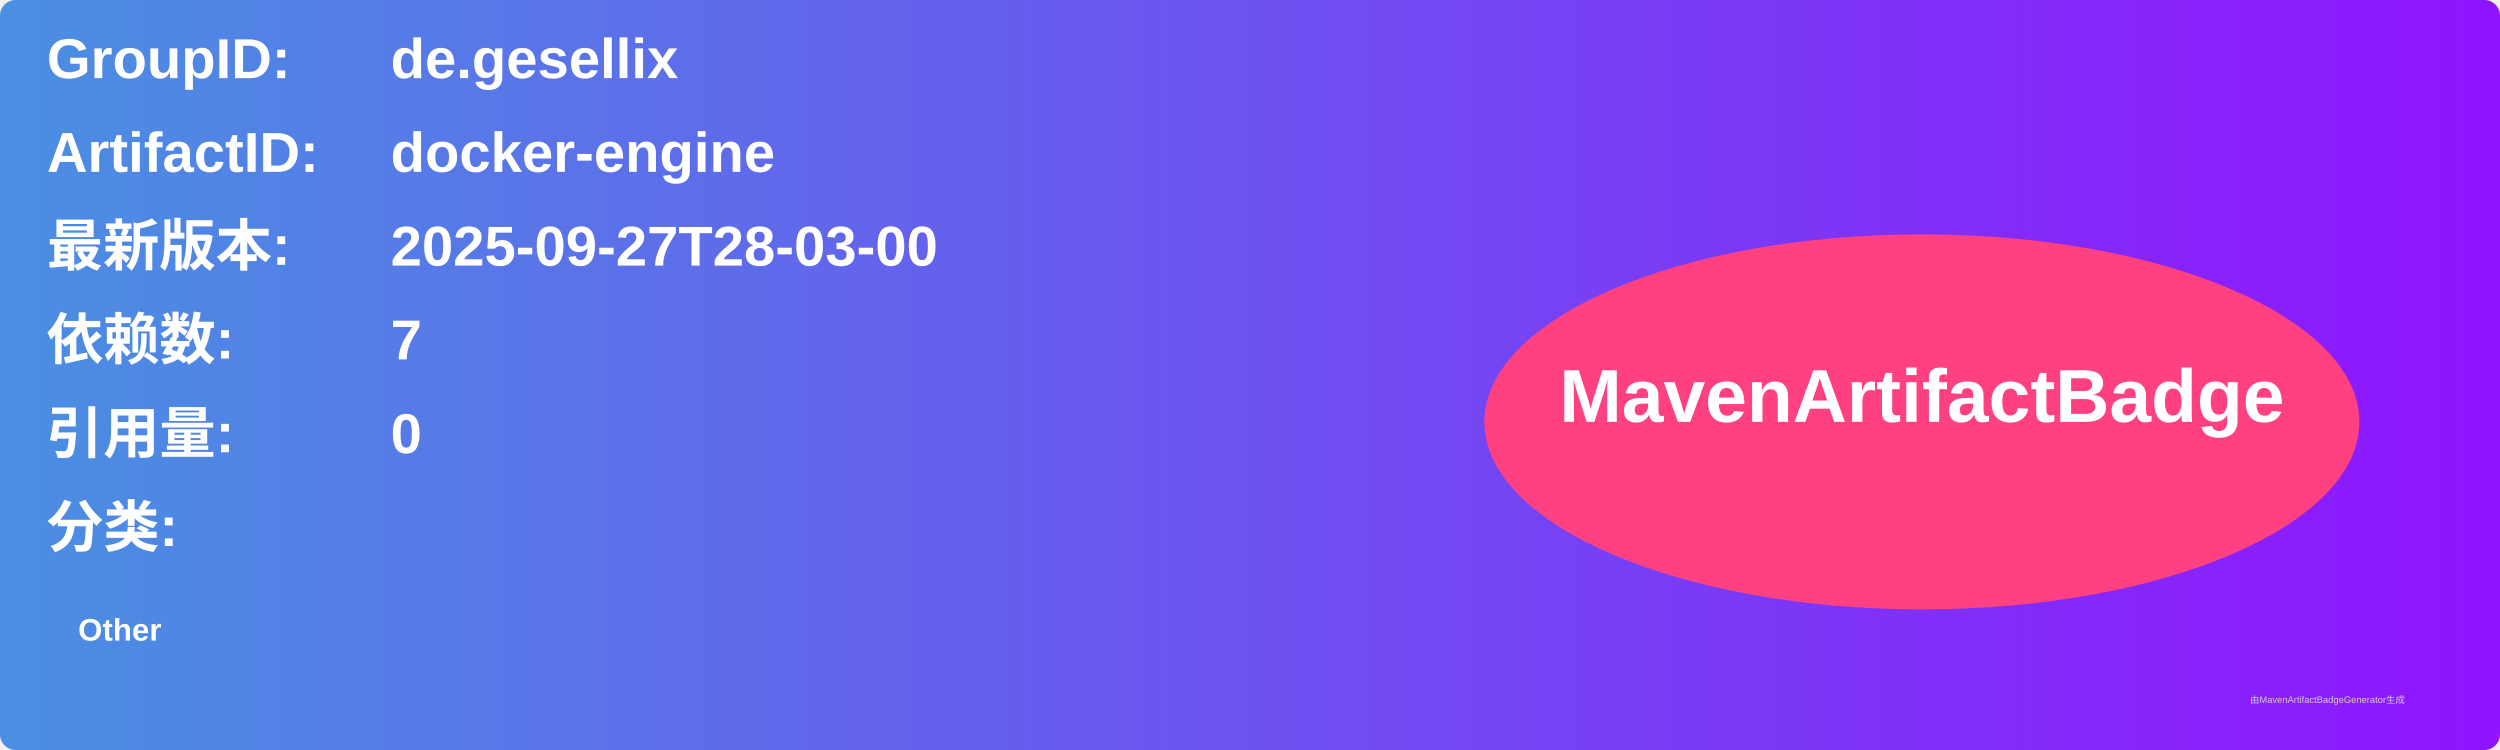
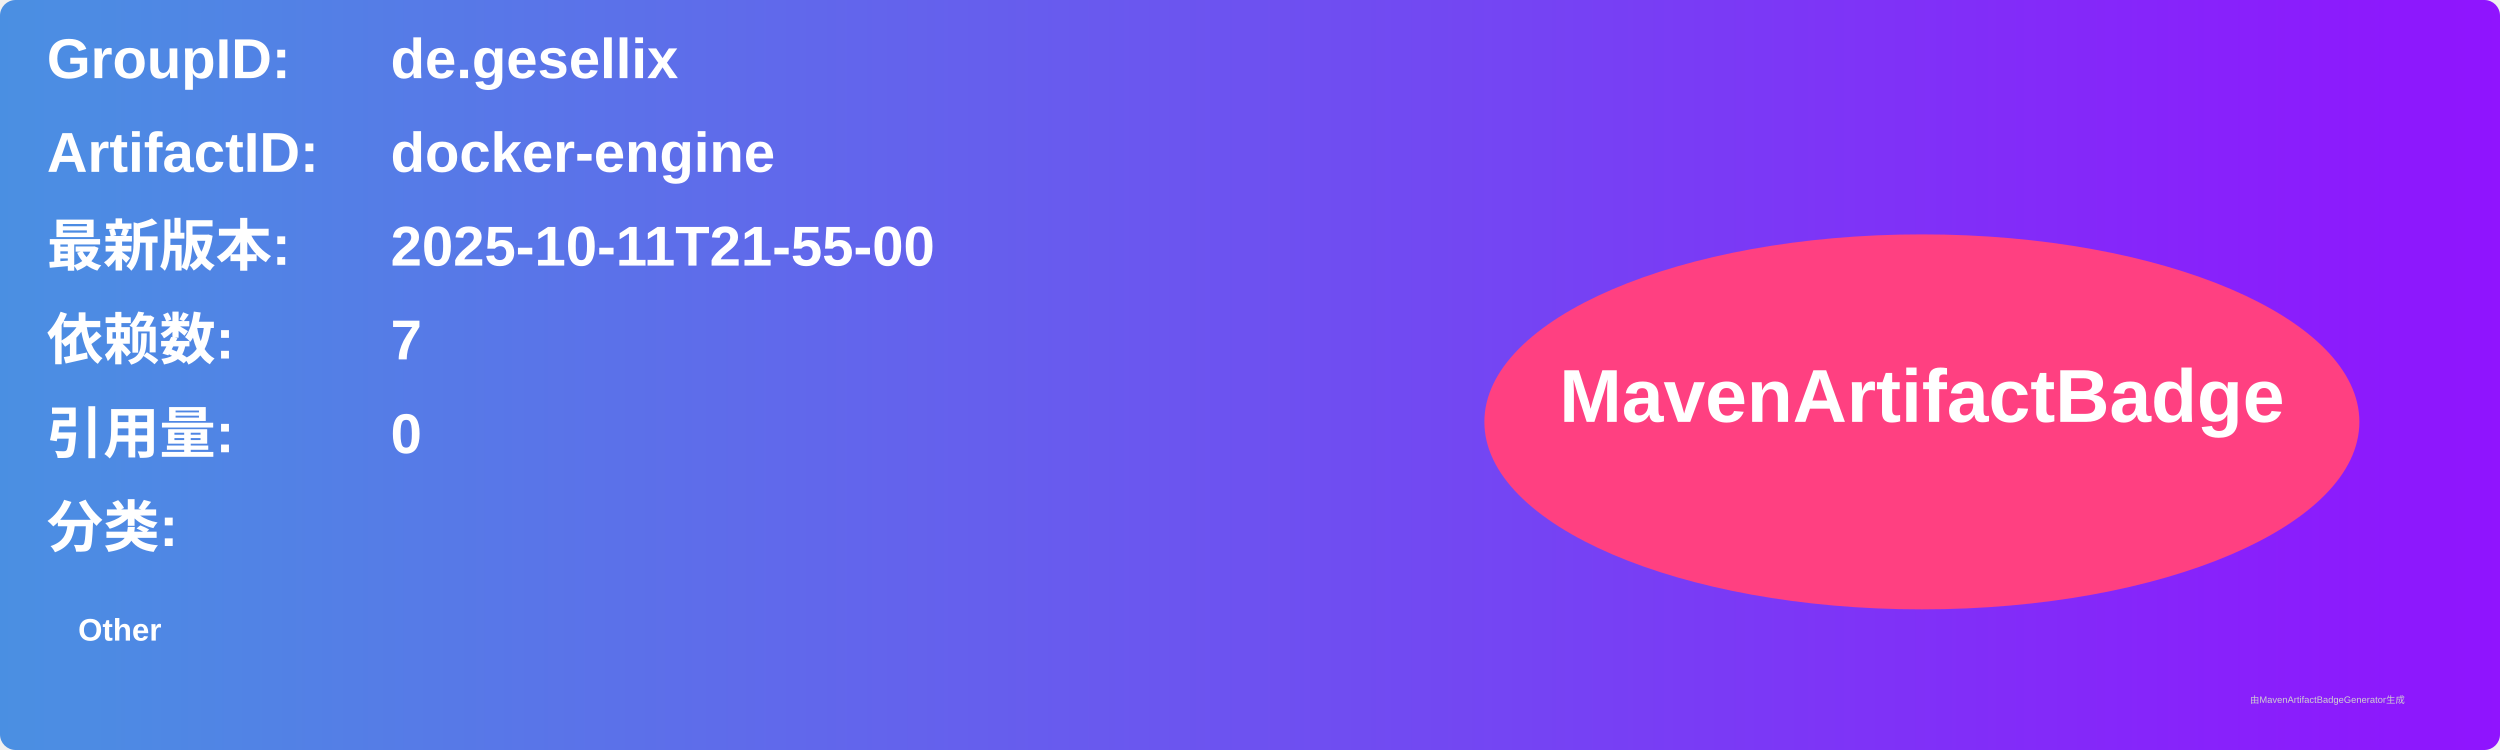
<svg xmlns="http://www.w3.org/2000/svg" width="800" height="240" viewBox="0 0 800 240">
  <linearGradient id="grad" x1="0%" y1="0%" x2="100%" y2="0%">
    <stop offset="0%" stop-color="#4a90e2" />
    <stop offset="100%" stop-color="#9013fe" />
  </linearGradient>
  <rect width="100%" height="100%" rx="5" ry="5" fill="url(#grad)" />
  <g transform="translate(15, 15)">
    <text x="0" y="10" font-family="Arial" font-size="18" fill="white" font-weight="bold" width="260">GroupID:</text>
    <text x="110" y="10" font-family="Arial" font-size="18" fill="white" font-weight="bold" width="460">de.gesellix</text>
    <text x="0" y="40" font-family="Arial" font-size="18" fill="white" font-weight="bold" width="260">ArtifactID:</text>
    <text x="110" y="40" font-family="Arial" font-size="18" fill="white" font-weight="bold" width="460">docker-engine</text>
    <text x="0" y="70" font-family="Arial" font-size="18" fill="white" font-weight="bold">最新版本:</text>
    <text x="110" y="70" font-family="Arial" font-size="18" fill="white" font-weight="bold">
-       <tspan font-weight="bold">2025-09-27T28-03-00</tspan>
+       <tspan font-weight="bold">2025-10-11T21-55-00</tspan>
    </text>
    <text x="0" y="100" font-family="Arial" font-size="18" fill="white" font-weight="bold">依赖数: </text>
    <text x="110" y="100" font-family="Arial" font-size="18" fill="white">
      <tspan font-weight="bold">7</tspan>
    </text>
    <text x="0" y="130" font-family="Arial" font-size="18" fill="white" font-weight="bold">引用量: </text>
    <text x="110" y="130" font-family="Arial" font-size="18" fill="white">
      <tspan font-weight="bold">0</tspan>
    </text>
    <text x="0" y="160" font-family="Arial" font-size="18" fill="white" font-weight="bold">分类:</text>
    <text x="10" y="190" font-family="Arial" font-size="10" fill="white">
      <tspan font-weight="bold">Other</tspan>
    </text>
    <ellipse cx="600" cy="120" rx="140" ry="60" fill="#ff4081" />
    <text x="600" y="120" text-anchor="middle" font-family="Arial" font-size="24" fill="white" font-weight="bold">MavenArtifactBadge</text>
  </g>
  <text x="720" y="225" font-family="Arial" font-size="3" fill="#d0d0d0">由MavenArtifactBadgeGenerator生成</text>
</svg>
